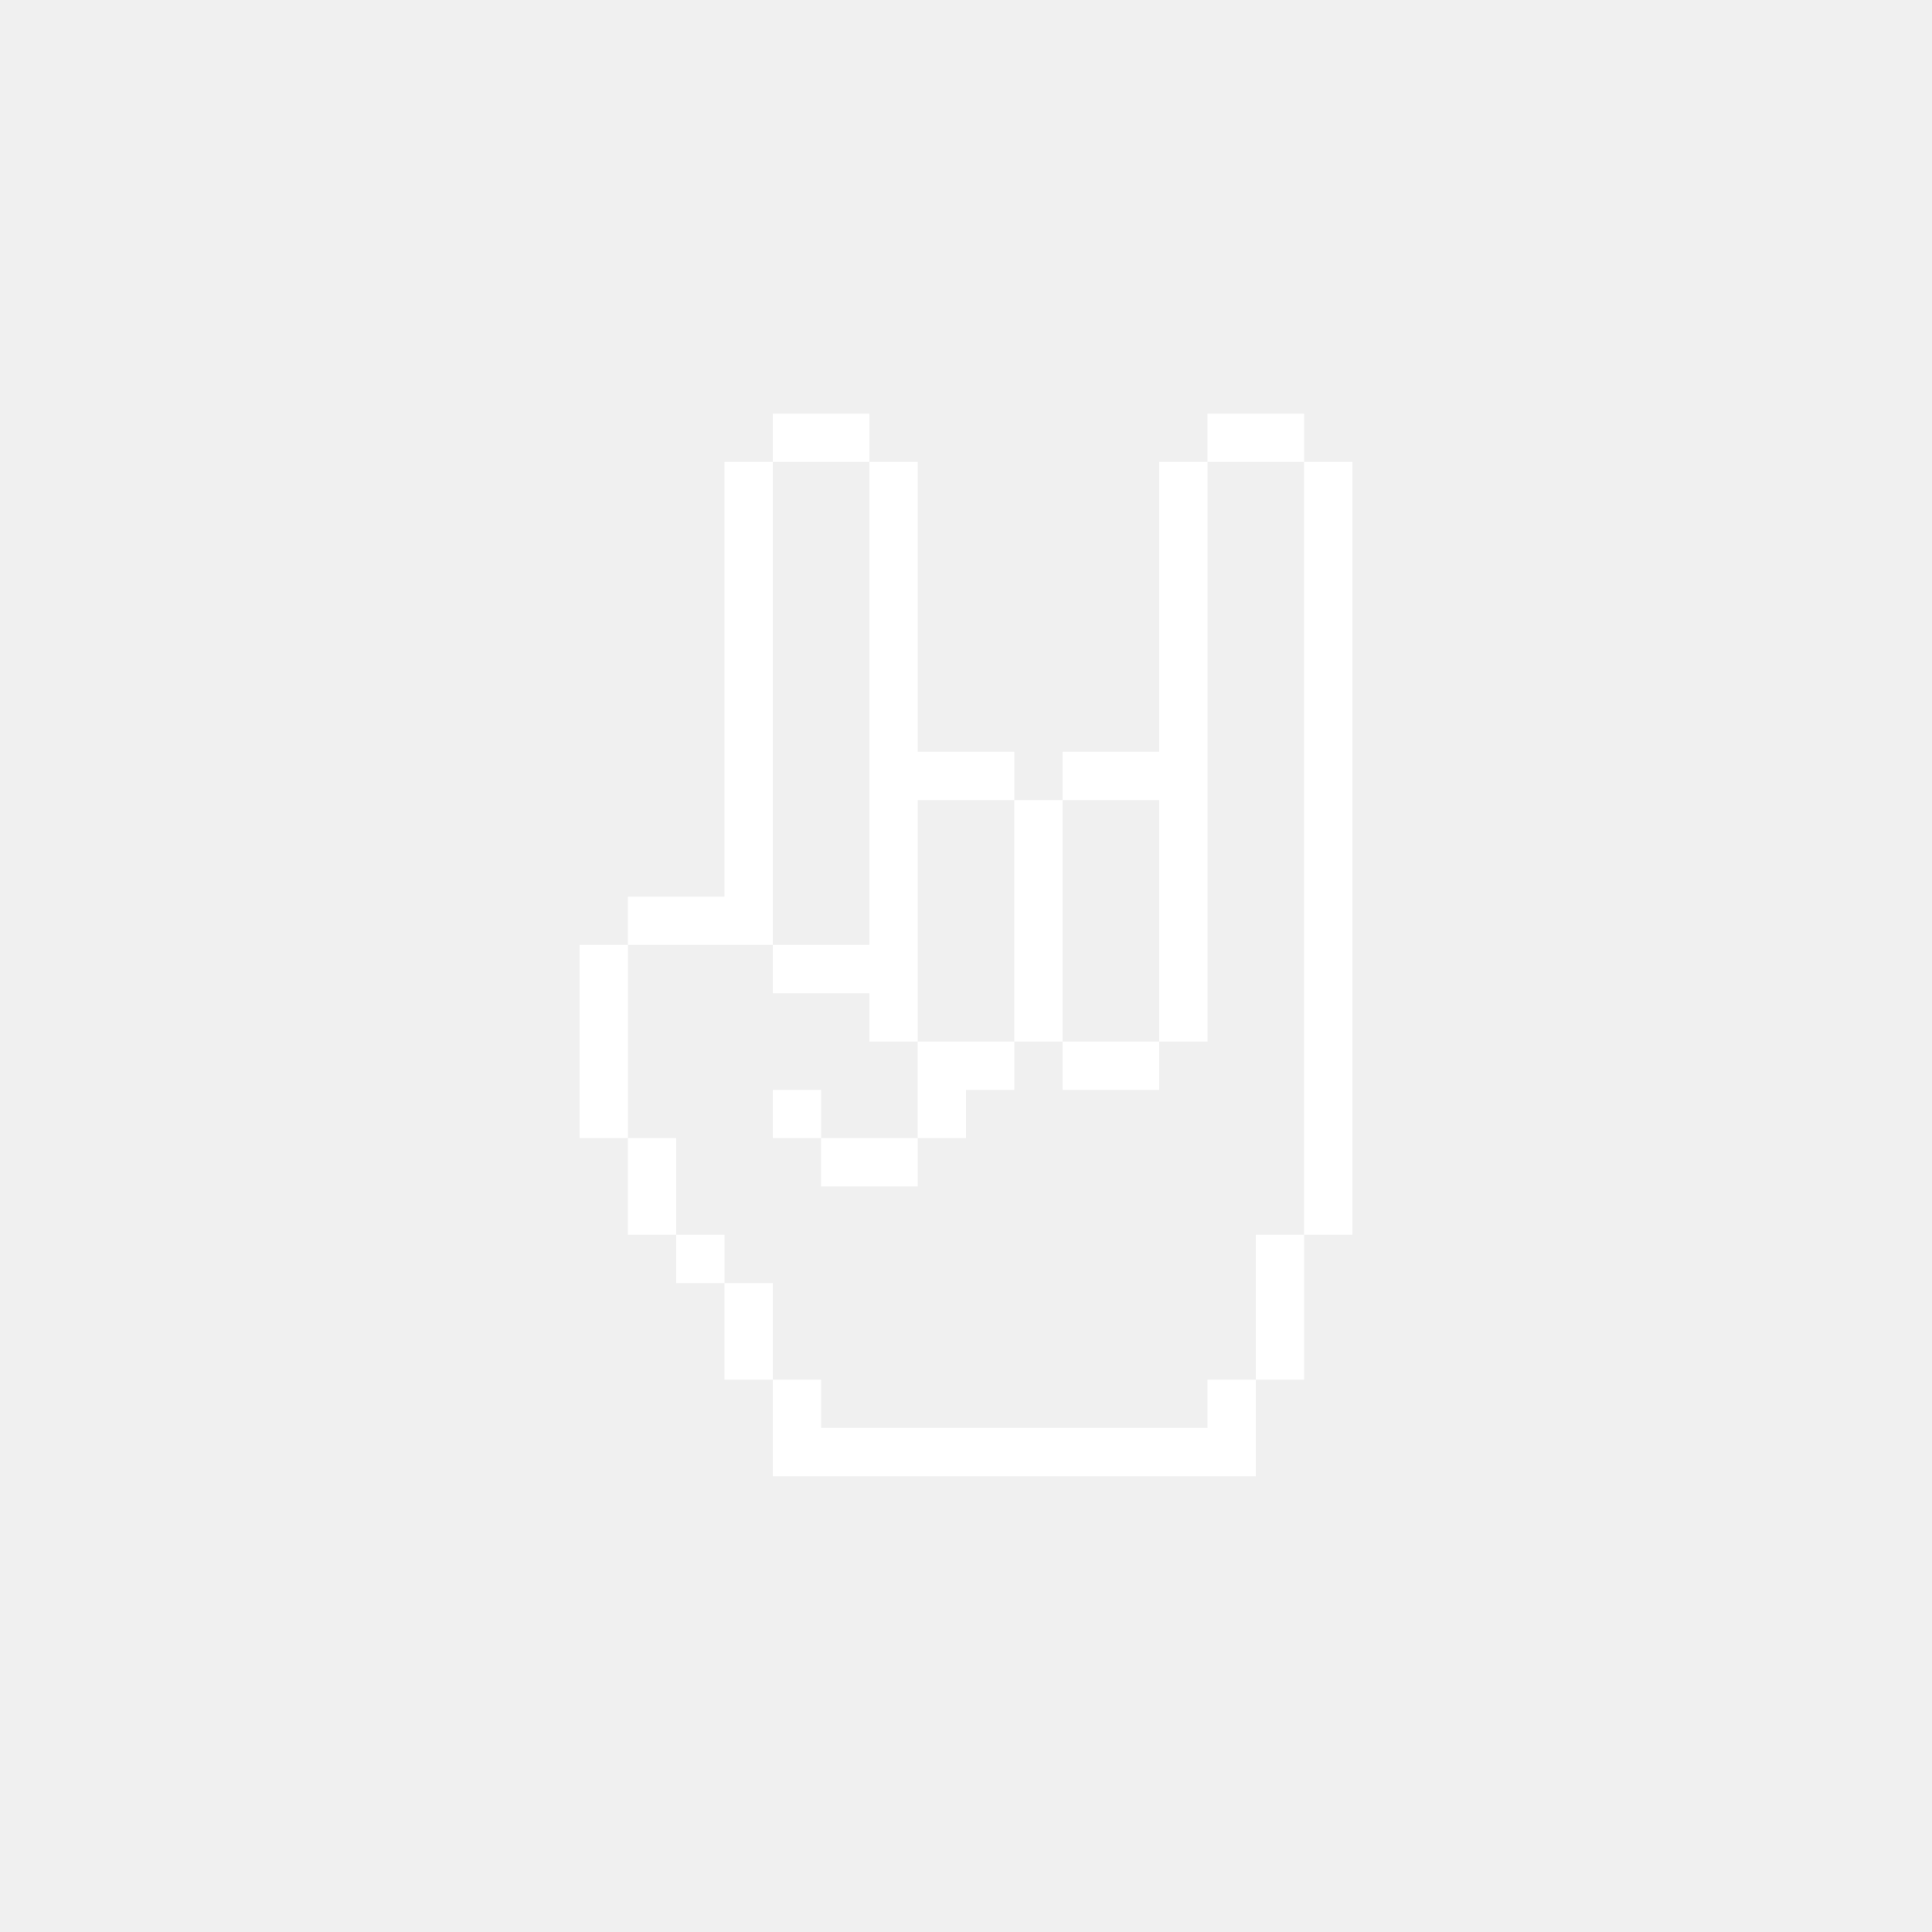
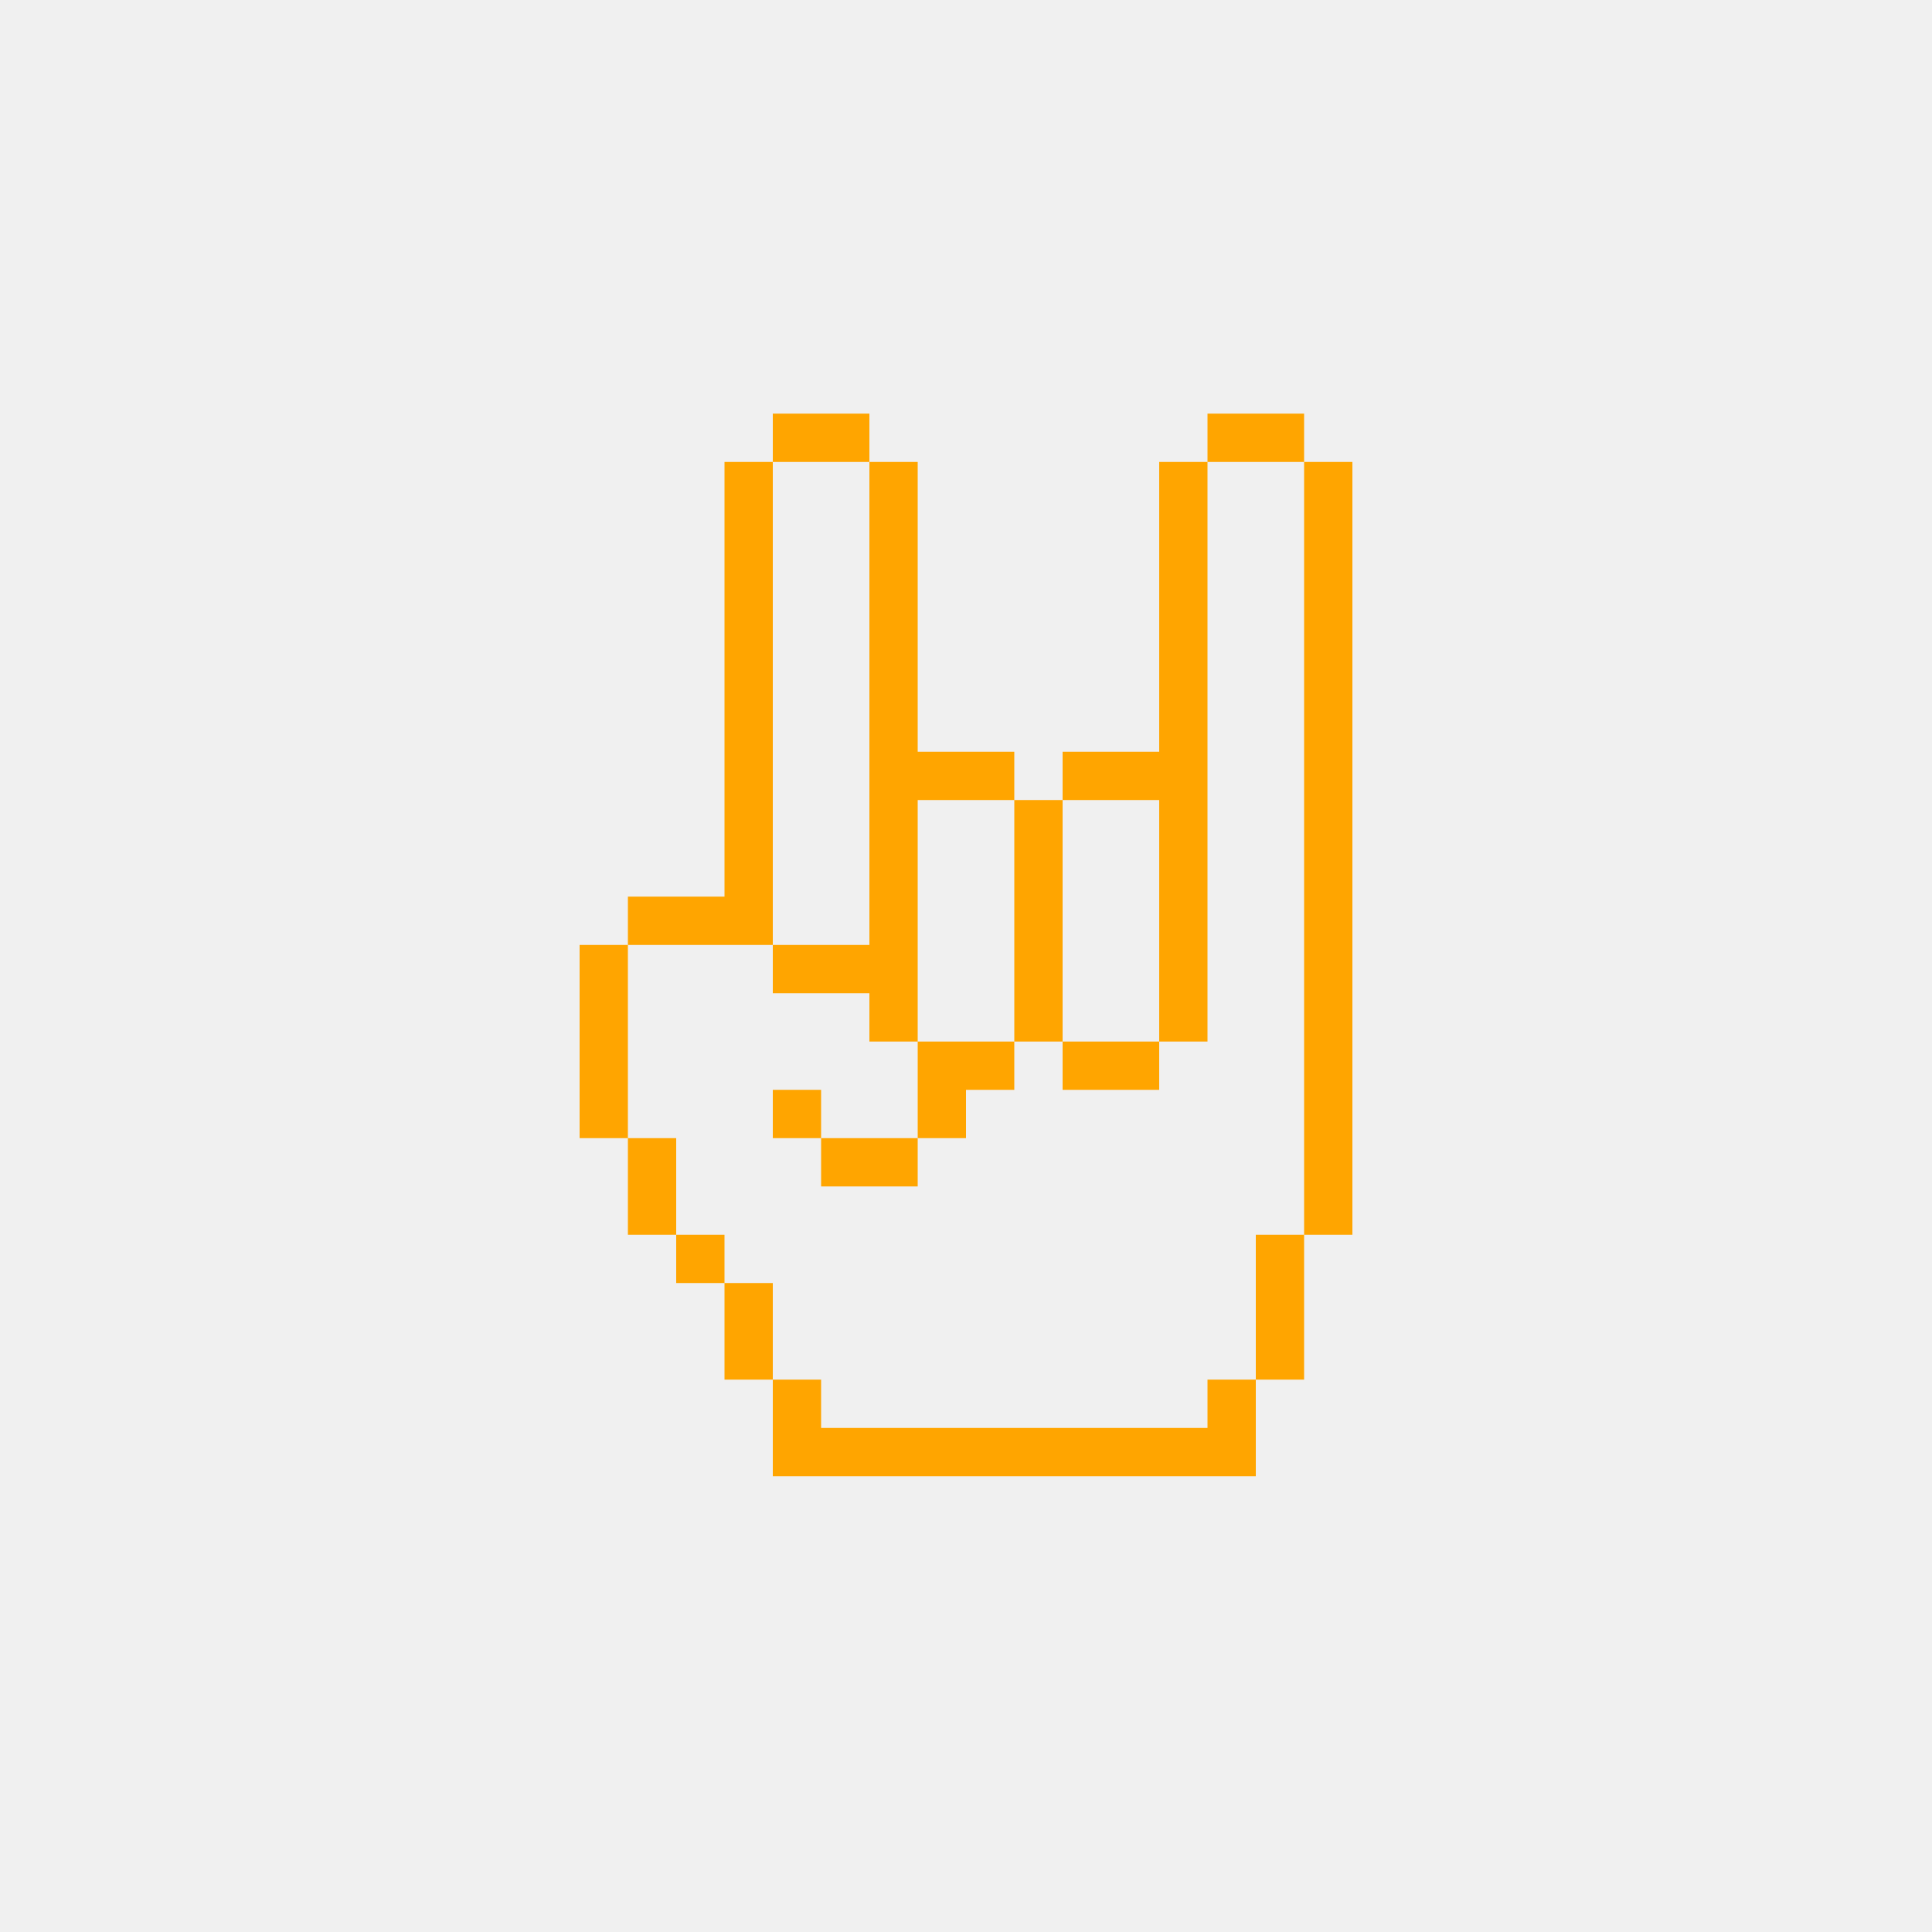
- <svg xmlns="http://www.w3.org/2000/svg" version="1.1" x="0px" y="0px" viewBox="0 0 100 100" style="enable-background:new 0 0 100 100; fill:white" xml:space="preserve">
+ <svg xmlns="http://www.w3.org/2000/svg" version="1.1" x="0px" y="0px" viewBox="0 0 100 100" style="enable-background:new 0 0 100 100; fill:orange" xml:space="preserve">
  <path class="st0" d="M47.5,41.41H45 M70,53.91h-2.5v2.5H70V53.91z M62.5,46.41H60v2.5h2.5V46.41z M62.5,48.91H60v2.5h2.5V48.91z   M62.5,51.41H60v2.5h2.5V51.41z M62.5,41.41H60v2.5h2.5V41.41z M62.5,41.41H60 M70,46.41h-2.5v2.5H70V46.41z M70,43.91h-2.5v2.5H70  V43.91z M70,41.41h-2.5v2.5H70V41.41z M70,38.91h-2.5v2.5H70V38.91z M70,36.41h-2.5v2.5H70V36.41z M70,33.91h-2.5v2.5H70V33.91z   M70,31.41h-2.5v2.5H70V31.41z M70,28.91h-2.5v2.5H70V28.91z M70,26.41h-2.5v2.5H70V26.41z M70,23.91h-2.5v2.5H70V23.91z M70,48.91  h-2.5v2.5H70V48.91z M70,51.41h-2.5v2.5H70V51.41z M70,56.41h-2.5v2.5H70V56.41z M70,58.91h-2.5v2.5H70V58.91z M70,61.41h-2.5v2.5  H70V61.41z M67.5,63.91H65v2.5h2.5V63.91z M67.5,66.41H65v2.5h2.5V66.41z M67.5,68.91H65v2.5h2.5V68.91z M65,71.41h-2.5v2.5H65  V71.41z M65,73.91h-2.5v2.5H65V73.91z M62.5,73.91H60v2.5h2.5V73.91z M60,73.91h-2.5v2.5H60V73.91z M57.5,73.91H55v2.5h2.5V73.91z   M55,73.91h-2.5v2.5H55V73.91z M52.5,73.91H50v2.5h2.5V73.91z M50,73.91h-2.5v2.5H50V73.91z M47.5,73.91H45v2.5h2.5V73.91z   M45,73.91h-2.5v2.5H45V73.91z M42.5,73.91H40v2.5h2.5V73.91z M62.5,43.91H60v2.5h2.5V43.91z M47.5,41.41H45v2.5h2.5V41.41z   M47.5,43.91H45v2.5h2.5V43.91z M47.5,46.41H45v2.5h2.5V46.41z M47.5,48.91H45v2.5h2.5V48.91z M40,41.41h-2.5 M40,41.41h-2.5v2.5H40  V41.41z M40,38.91h-2.5v2.5H40V38.91z M47.5,38.91H45v2.5h2.5V38.91z M65,21.41h-2.5v2.5H65V21.41z M50,38.91h-2.5v2.5H50V38.91z   M52.5,38.91H50v2.5h2.5V38.91z M55,41.41h-2.5v2.5H55V41.41z M55,43.91h-2.5v2.5H55V43.91z M55,46.41h-2.5v2.5H55V46.41z M55,48.91  h-2.5v2.5H55V48.91z M55,51.41h-2.5v2.5H55V51.41z M57.5,53.91H55v2.5h2.5V53.91z M60,53.91h-2.5v2.5H60V53.91z M52.5,53.91H50v2.5  h2.5V53.91z M57.5,38.91H55v2.5h2.5V38.91z M60,38.91h-2.5v2.5H60V38.91z M67.5,21.41H65v2.5h2.5V21.41z M40,43.91h-2.5v2.5H40  V43.91z M40,46.41h-2.5v2.5H40V46.41z M42.5,48.91H40v2.5h2.5V48.91z M45,48.91h-2.5v2.5H45V48.91z M47.5,51.41H45v2.5h2.5V51.41z   M50,53.91h-2.5v2.5H50V53.91z M50,56.41h-2.5v2.5H50V56.41z M47.5,58.91H45v2.5h2.5V58.91z M45,58.91h-2.5v2.5H45V58.91z   M42.5,56.41H40v2.5h2.5V56.41z M37.5,46.41H35v2.5h2.5V46.41z M35,46.41h-2.5v2.5H35V46.41z M32.5,48.91H30v2.5h2.5V48.91z   M32.5,51.41H30v2.5h2.5V51.41z M32.5,53.91H30v2.5h2.5V53.91z M32.5,56.41H30v2.5h2.5V56.41z M35,58.91h-2.5v2.5H35V58.91z   M35,61.41h-2.5v2.5H35V61.41z M37.5,63.91H35v2.5h2.5V63.91z M40,66.41h-2.5v2.5H40V66.41z M40,68.91h-2.5v2.5H40V68.91z   M42.5,71.41H40v2.5h2.5V71.41z M42.5,73.91H40v2.5h2.5V73.91z M42.5,21.41H40v2.5h2.5V21.41z M45,21.41h-2.5v2.5H45V21.41z   M47.5,23.91H45v2.5h2.5V23.91z M47.5,26.41H45v2.5h2.5V26.41z M47.5,28.91H45v2.5h2.5V28.91z M47.5,31.41H45v2.5h2.5V31.41z   M47.5,33.91H45v2.5h2.5V33.91z M47.5,38.91v-2.5H45v2.5 M40,23.91h-2.5v2.5H40V23.91z M40,26.41h-2.5v2.5H40V26.41z M40,28.91h-2.5  v2.5H40V28.91z M40,31.41h-2.5v2.5H40V31.41z M40,33.91h-2.5v2.5H40V33.91z M40,38.91v-2.5h-2.5v2.5 M62.5,28.91H60v2.5h2.5V28.91z   M62.5,26.41H60v2.5h2.5V26.41z M62.5,23.91H60v2.5h2.5V23.91z M62.5,31.41H60v2.5h2.5V31.41z M62.5,33.91H60v2.5h2.5V33.91z   M62.5,36.41H60v2.5h2.5V36.41z M62.5,38.91H60v2.5h2.5V38.91z" />
</svg>
